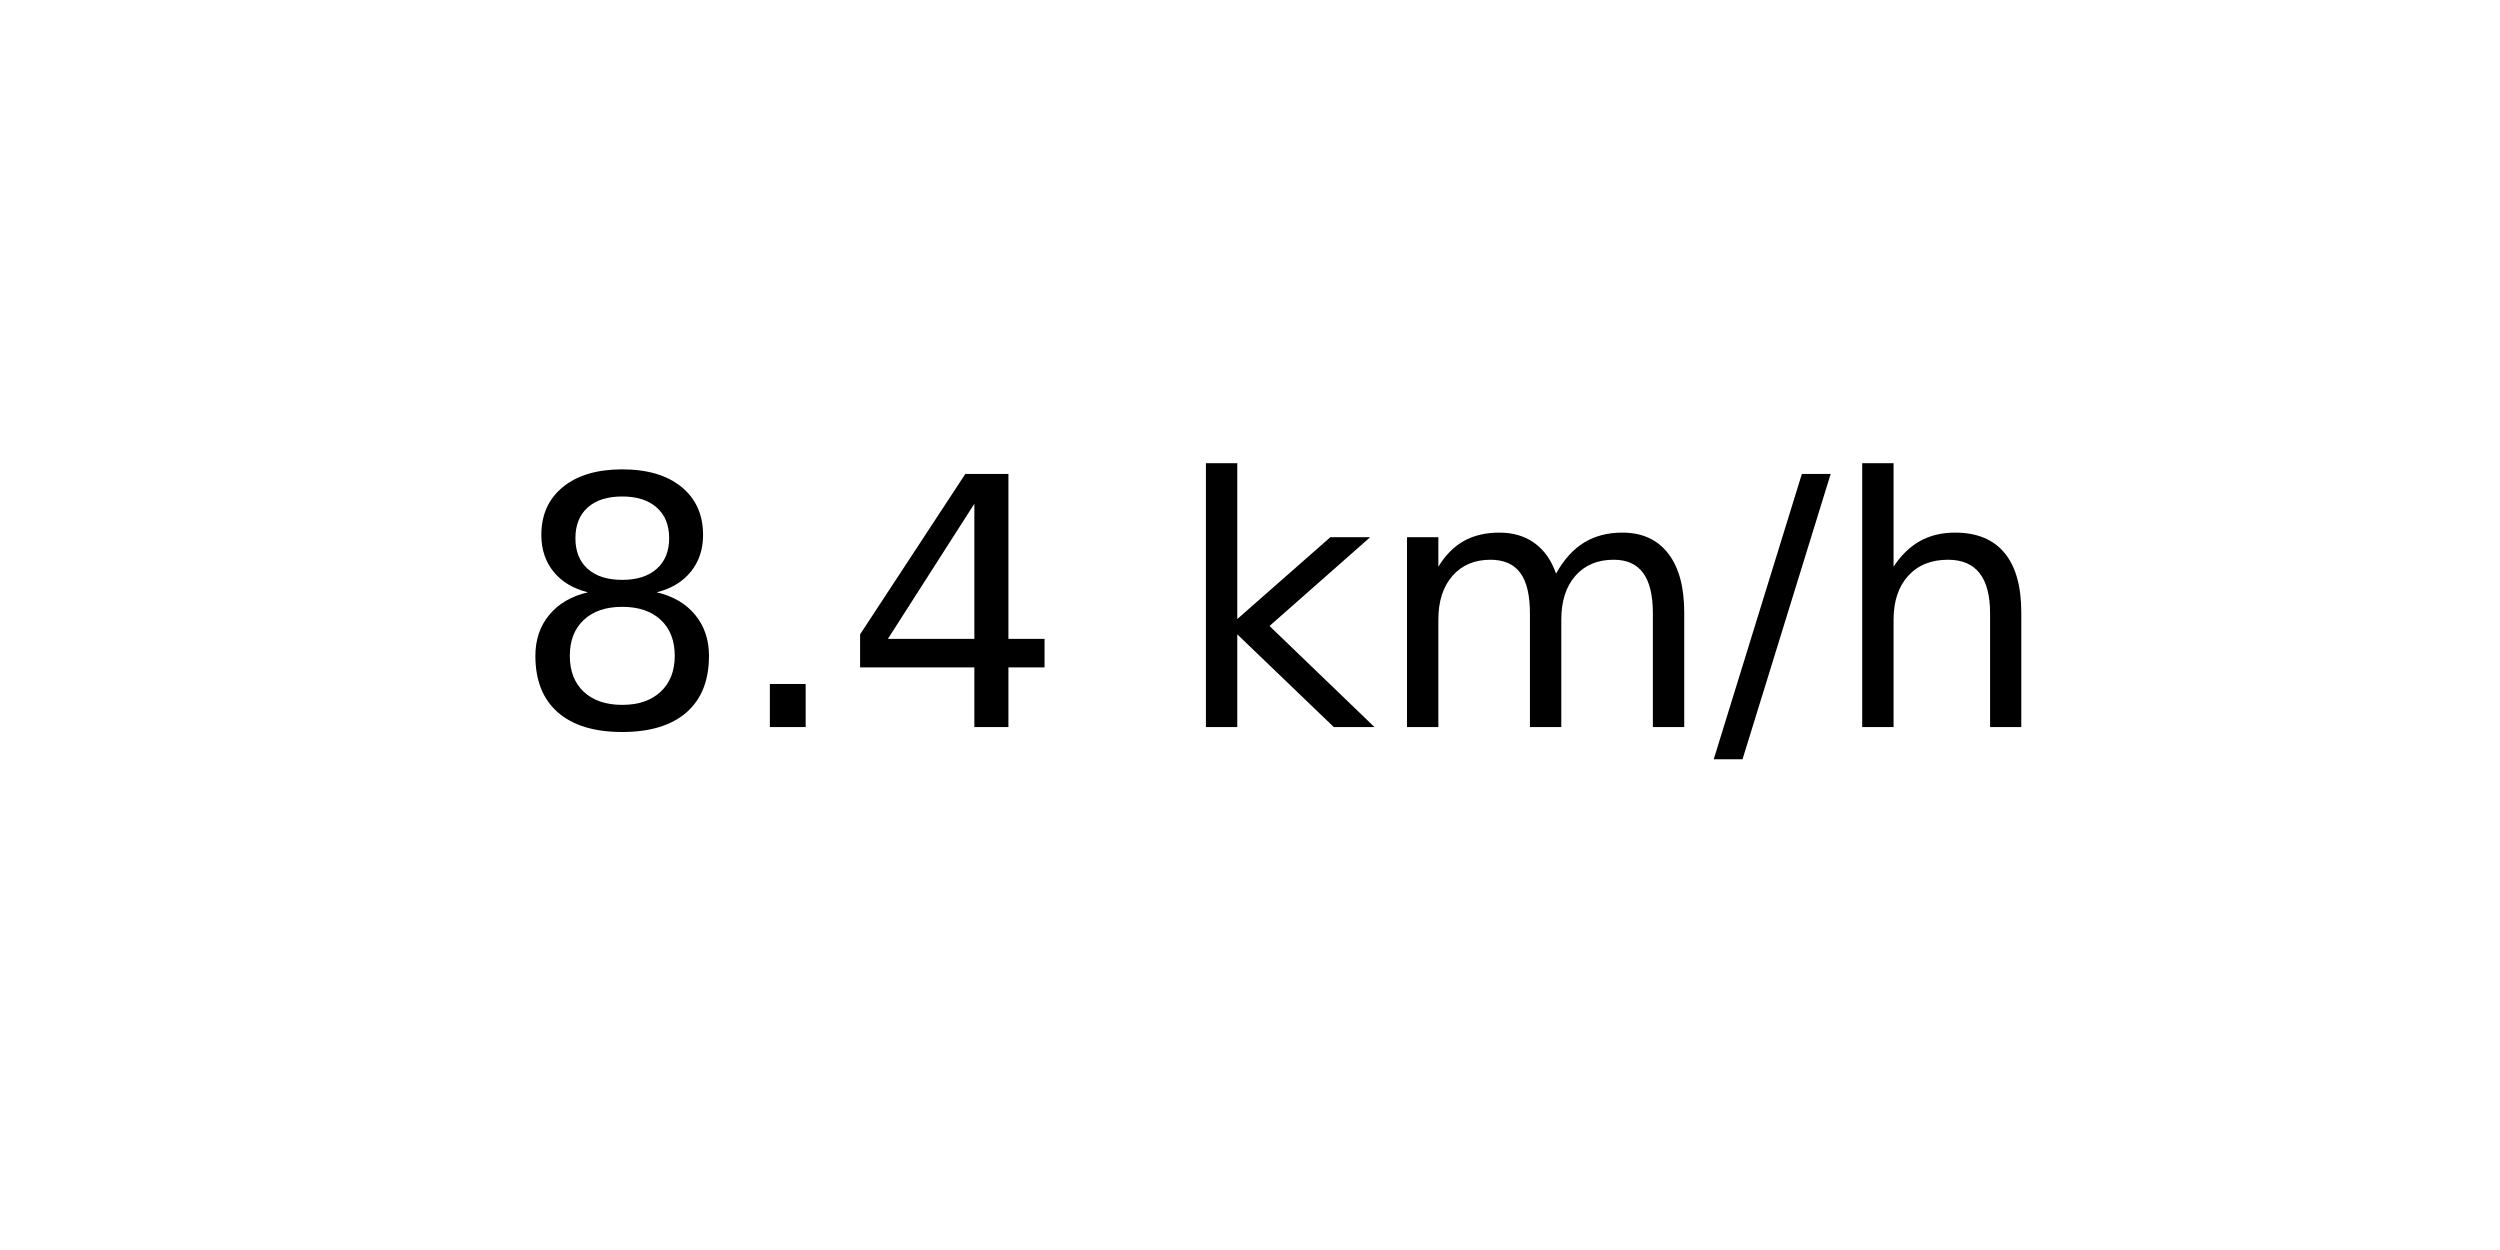
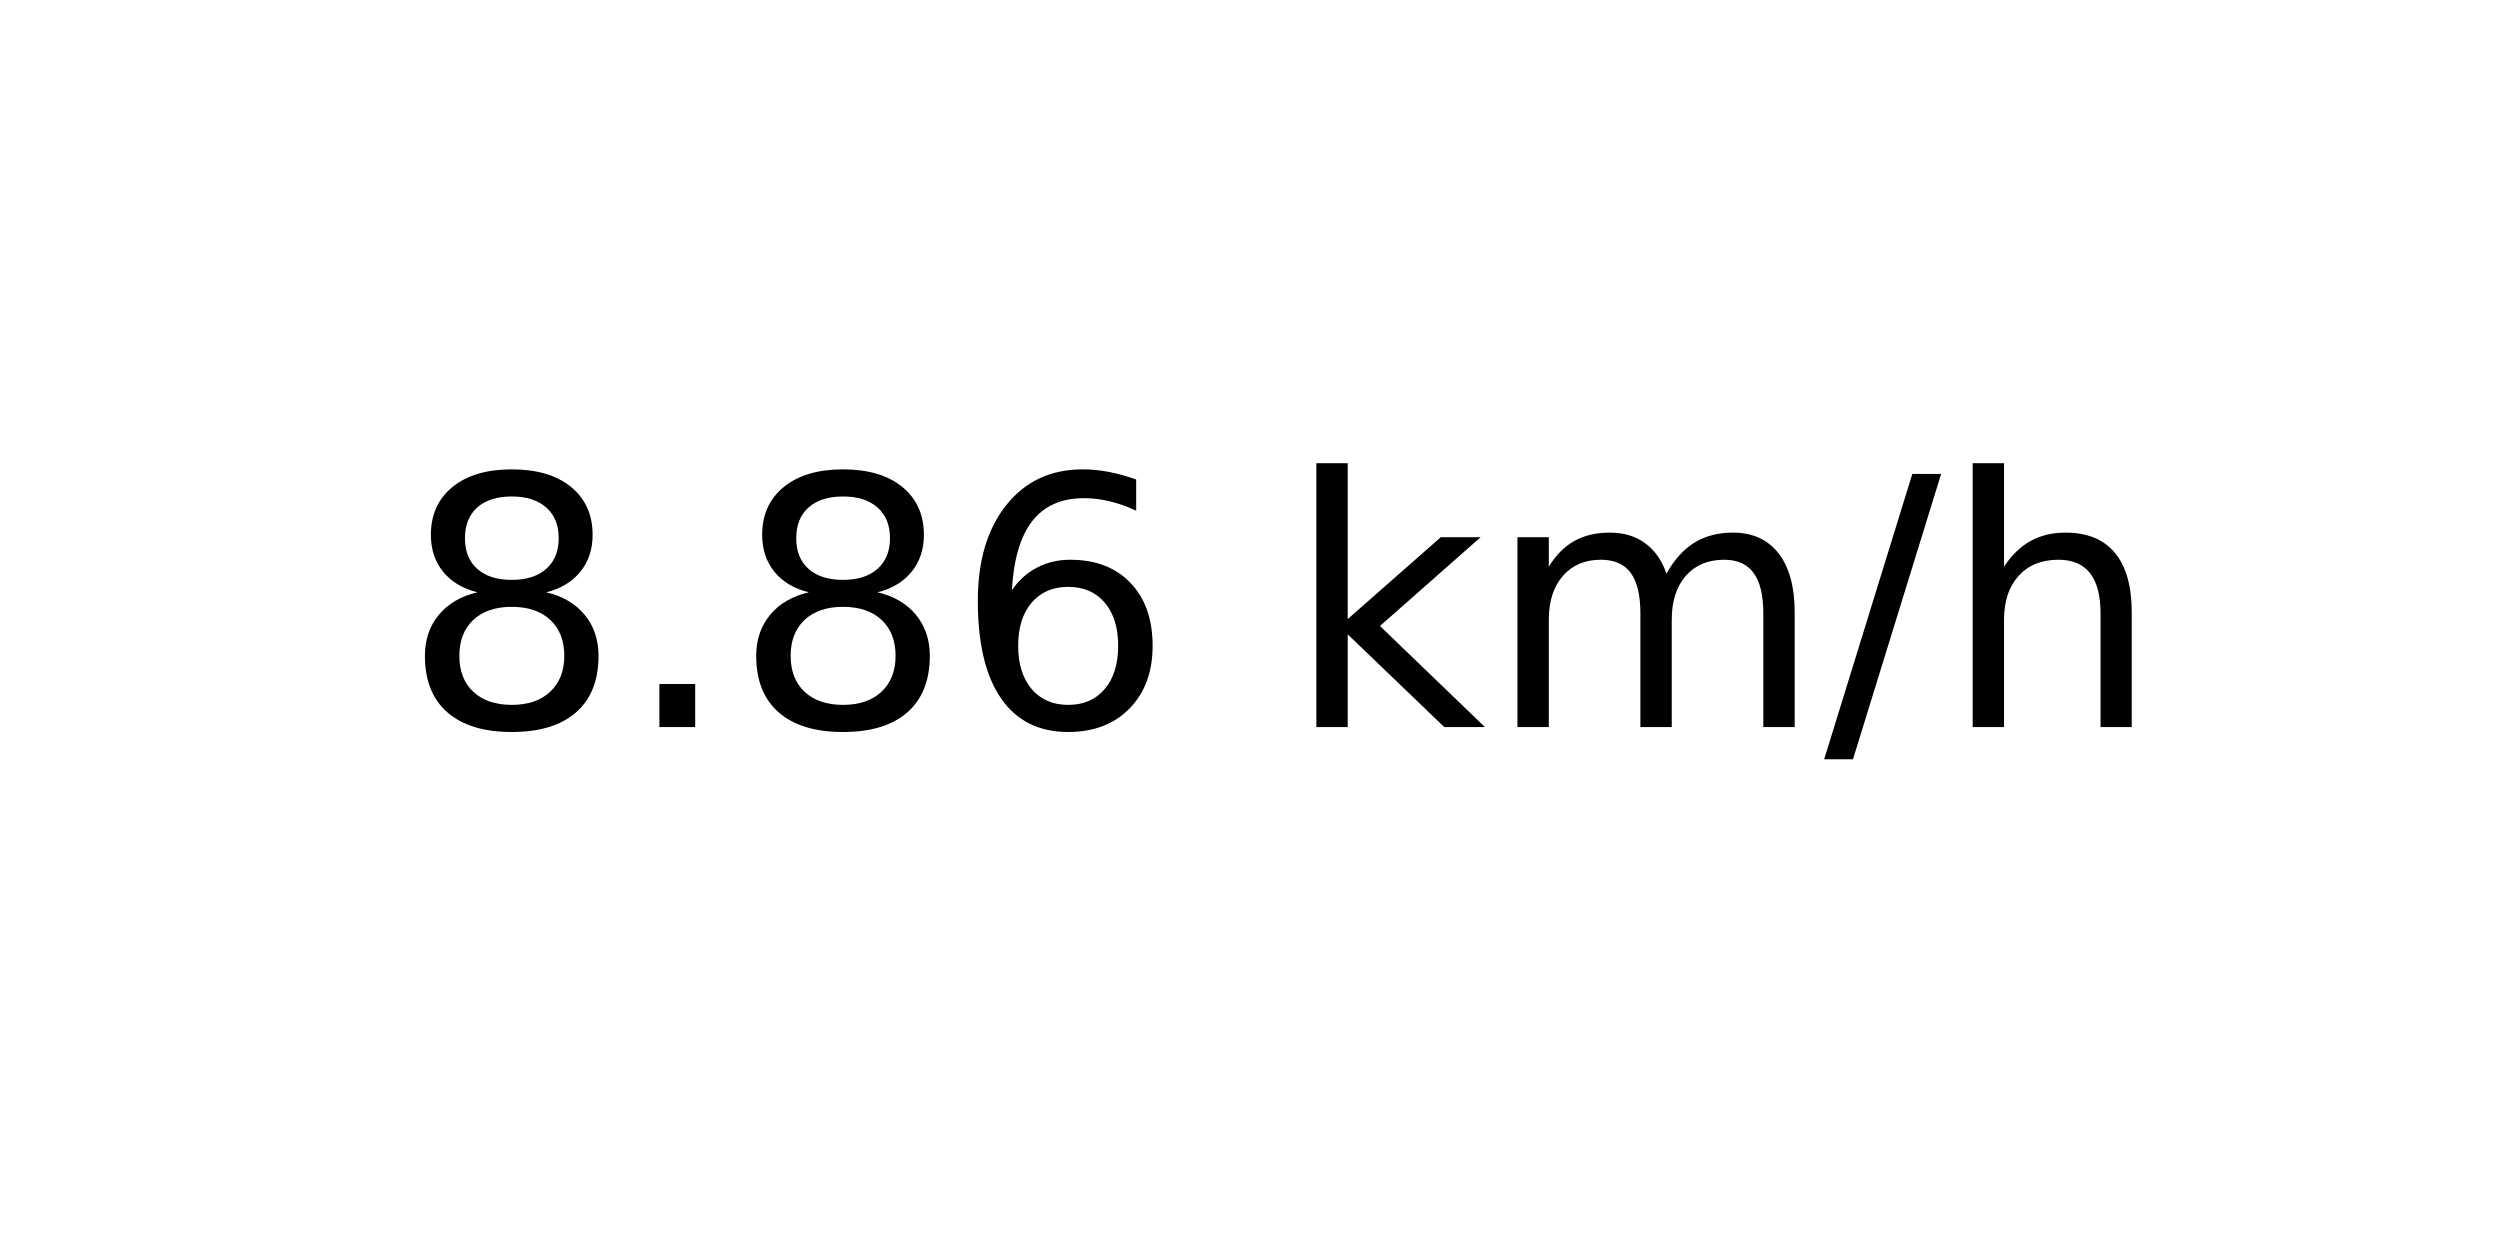
<svg xmlns="http://www.w3.org/2000/svg" xmlns:xlink="http://www.w3.org/1999/xlink" width="72pt" height="36pt" viewBox="0 0 72 36" version="1.1">
  <defs>
    <style type="text/css">*{stroke-linejoin: round; stroke-linecap: butt}</style>
  </defs>
  <g id="figure_1">
    <g id="axes_1">
      <g id="text_1">
-         <g transform="translate(14.74062 20.93937) scale(0.1 -0.1)">
+         <g transform="translate(11.55937 20.93937) scale(0.1 -0.1)">
          <defs>
            <path id="DejaVuSans-38" d="M 2034 2216  Q 1584 2216 1326 1975  Q 1069 1734 1069 1313  Q 1069 891 1326 650  Q 1584 409 2034 409  Q 2484 409 2743 651  Q 3003 894 3003 1313  Q 3003 1734 2745 1975  Q 2488 2216 2034 2216  z M 1403 2484  Q 997 2584 770 2862  Q 544 3141 544 3541  Q 544 4100 942 4425  Q 1341 4750 2034 4750  Q 2731 4750 3128 4425  Q 3525 4100 3525 3541  Q 3525 3141 3298 2862  Q 3072 2584 2669 2484  Q 3125 2378 3379 2068  Q 3634 1759 3634 1313  Q 3634 634 3220 271  Q 2806 -91 2034 -91  Q 1263 -91 848 271  Q 434 634 434 1313  Q 434 1759 690 2068  Q 947 2378 1403 2484  z M 1172 3481  Q 1172 3119 1398 2916  Q 1625 2713 2034 2713  Q 2441 2713 2670 2916  Q 2900 3119 2900 3481  Q 2900 3844 2670 4047  Q 2441 4250 2034 4250  Q 1625 4250 1398 4047  Q 1172 3844 1172 3481  z " transform="scale(0.015625)" />
            <path id="DejaVuSans-2e" d="M 684 794  L 1344 794  L 1344 0  L 684 0  L 684 794  z " transform="scale(0.015625)" />
-             <path id="DejaVuSans-34" d="M 2419 4116  L 825 1625  L 2419 1625  L 2419 4116  z M 2253 4666  L 3047 4666  L 3047 1625  L 3713 1625  L 3713 1100  L 3047 1100  L 3047 0  L 2419 0  L 2419 1100  L 313 1100  L 313 1709  L 2253 4666  z " transform="scale(0.015625)" />
+             <path id="DejaVuSans-36" d="M 2113 2584  Q 1688 2584 1439 2293  Q 1191 2003 1191 1497  Q 1191 994 1439 701  Q 1688 409 2113 409  Q 2538 409 2786 701  Q 3034 994 3034 1497  Q 3034 2003 2786 2293  Q 2538 2584 2113 2584  z M 3366 4563  L 3366 3988  Q 3128 4100 2886 4159  Q 2644 4219 2406 4219  Q 1781 4219 1451 3797  Q 1122 3375 1075 2522  Q 1259 2794 1537 2939  Q 1816 3084 2150 3084  Q 2853 3084 3261 2657  Q 3669 2231 3669 1497  Q 3669 778 3244 343  Q 2819 -91 2113 -91  Q 1303 -91 875 529  Q 447 1150 447 2328  Q 447 3434 972 4092  Q 1497 4750 2381 4750  Q 2619 4750 2861 4703  Q 3103 4656 3366 4563  z " transform="scale(0.015625)" />
            <path id="DejaVuSans-20" transform="scale(0.015625)" />
            <path id="DejaVuSans-6b" d="M 581 4863  L 1159 4863  L 1159 1991  L 2875 3500  L 3609 3500  L 1753 1863  L 3688 0  L 2938 0  L 1159 1709  L 1159 0  L 581 0  L 581 4863  z " transform="scale(0.015625)" />
            <path id="DejaVuSans-6d" d="M 3328 2828  Q 3544 3216 3844 3400  Q 4144 3584 4550 3584  Q 5097 3584 5394 3201  Q 5691 2819 5691 2113  L 5691 0  L 5113 0  L 5113 2094  Q 5113 2597 4934 2840  Q 4756 3084 4391 3084  Q 3944 3084 3684 2787  Q 3425 2491 3425 1978  L 3425 0  L 2847 0  L 2847 2094  Q 2847 2600 2669 2842  Q 2491 3084 2119 3084  Q 1678 3084 1418 2786  Q 1159 2488 1159 1978  L 1159 0  L 581 0  L 581 3500  L 1159 3500  L 1159 2956  Q 1356 3278 1631 3431  Q 1906 3584 2284 3584  Q 2666 3584 2933 3390  Q 3200 3197 3328 2828  z " transform="scale(0.015625)" />
            <path id="DejaVuSans-2f" d="M 1625 4666  L 2156 4666  L 531 -594  L 0 -594  L 1625 4666  z " transform="scale(0.015625)" />
            <path id="DejaVuSans-68" d="M 3513 2113  L 3513 0  L 2938 0  L 2938 2094  Q 2938 2591 2744 2837  Q 2550 3084 2163 3084  Q 1697 3084 1428 2787  Q 1159 2491 1159 1978  L 1159 0  L 581 0  L 581 4863  L 1159 4863  L 1159 2956  Q 1366 3272 1645 3428  Q 1925 3584 2291 3584  Q 2894 3584 3203 3211  Q 3513 2838 3513 2113  z " transform="scale(0.015625)" />
          </defs>
          <use xlink:href="#DejaVuSans-38" />
          <use xlink:href="#DejaVuSans-2e" x="63.623" />
-           <use xlink:href="#DejaVuSans-34" x="95.41" />
-           <use xlink:href="#DejaVuSans-20" x="159.033" />
-           <use xlink:href="#DejaVuSans-6b" x="190.82" />
-           <use xlink:href="#DejaVuSans-6d" x="248.73" />
-           <use xlink:href="#DejaVuSans-2f" x="346.143" />
-           <use xlink:href="#DejaVuSans-68" x="379.834" />
+           <use xlink:href="#DejaVuSans-38" x="95.41" />
+           <use xlink:href="#DejaVuSans-36" x="159.033" />
+           <use xlink:href="#DejaVuSans-20" x="222.656" />
+           <use xlink:href="#DejaVuSans-6b" x="254.443" />
+           <use xlink:href="#DejaVuSans-6d" x="312.354" />
+           <use xlink:href="#DejaVuSans-2f" x="409.766" />
+           <use xlink:href="#DejaVuSans-68" x="443.457" />
        </g>
      </g>
    </g>
  </g>
</svg>
